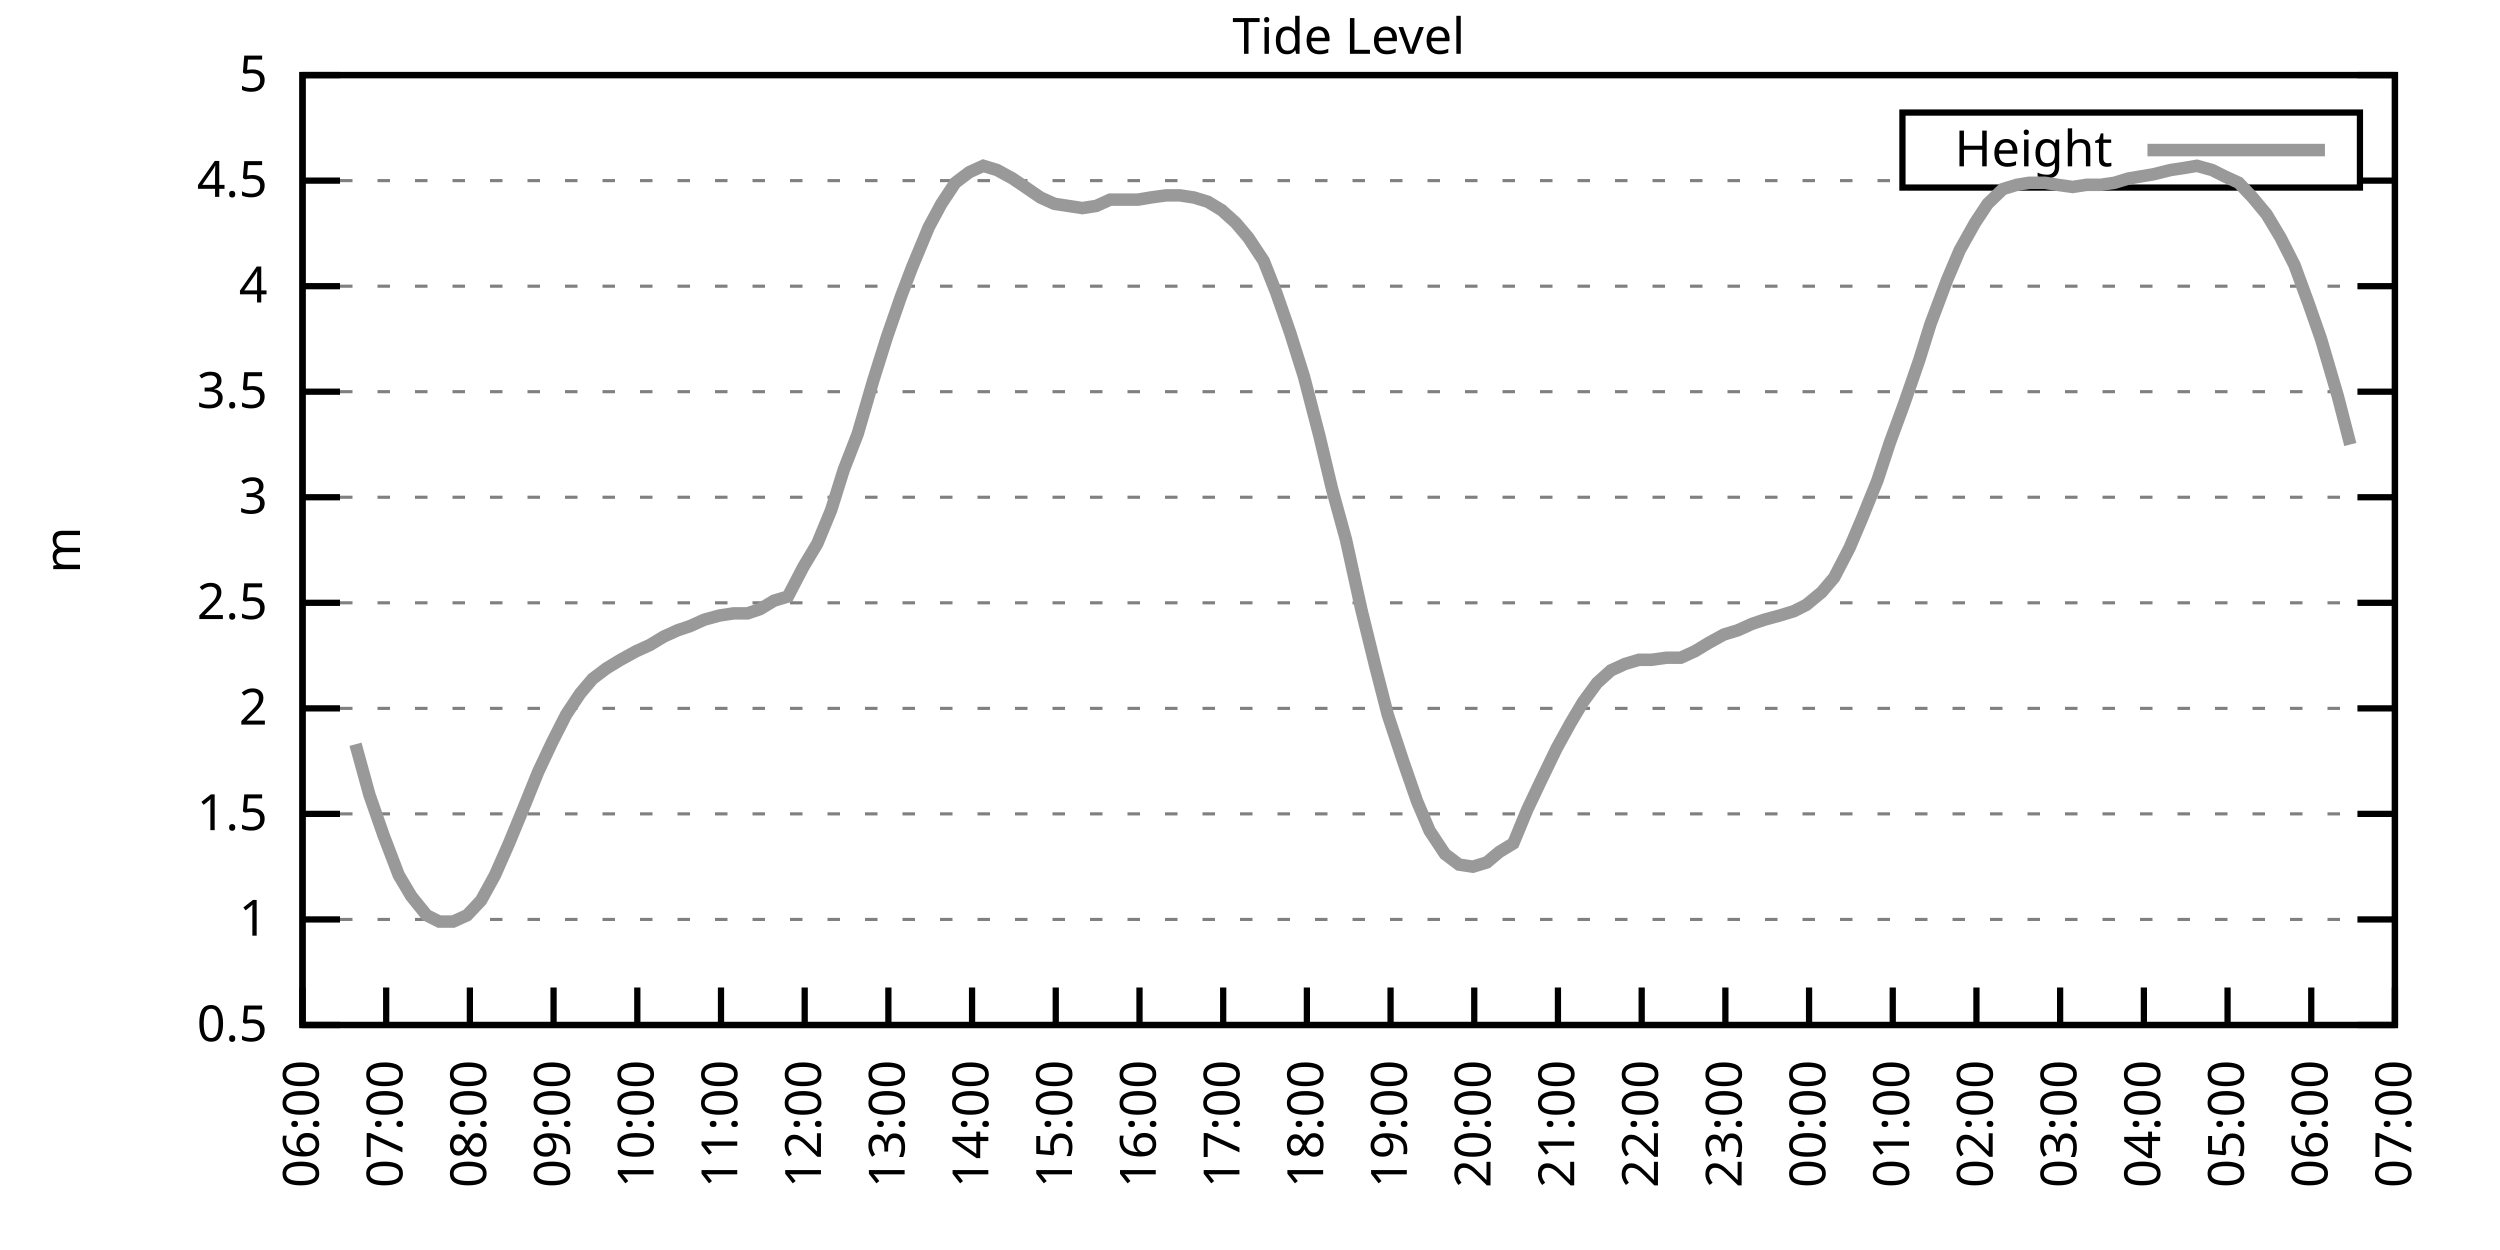
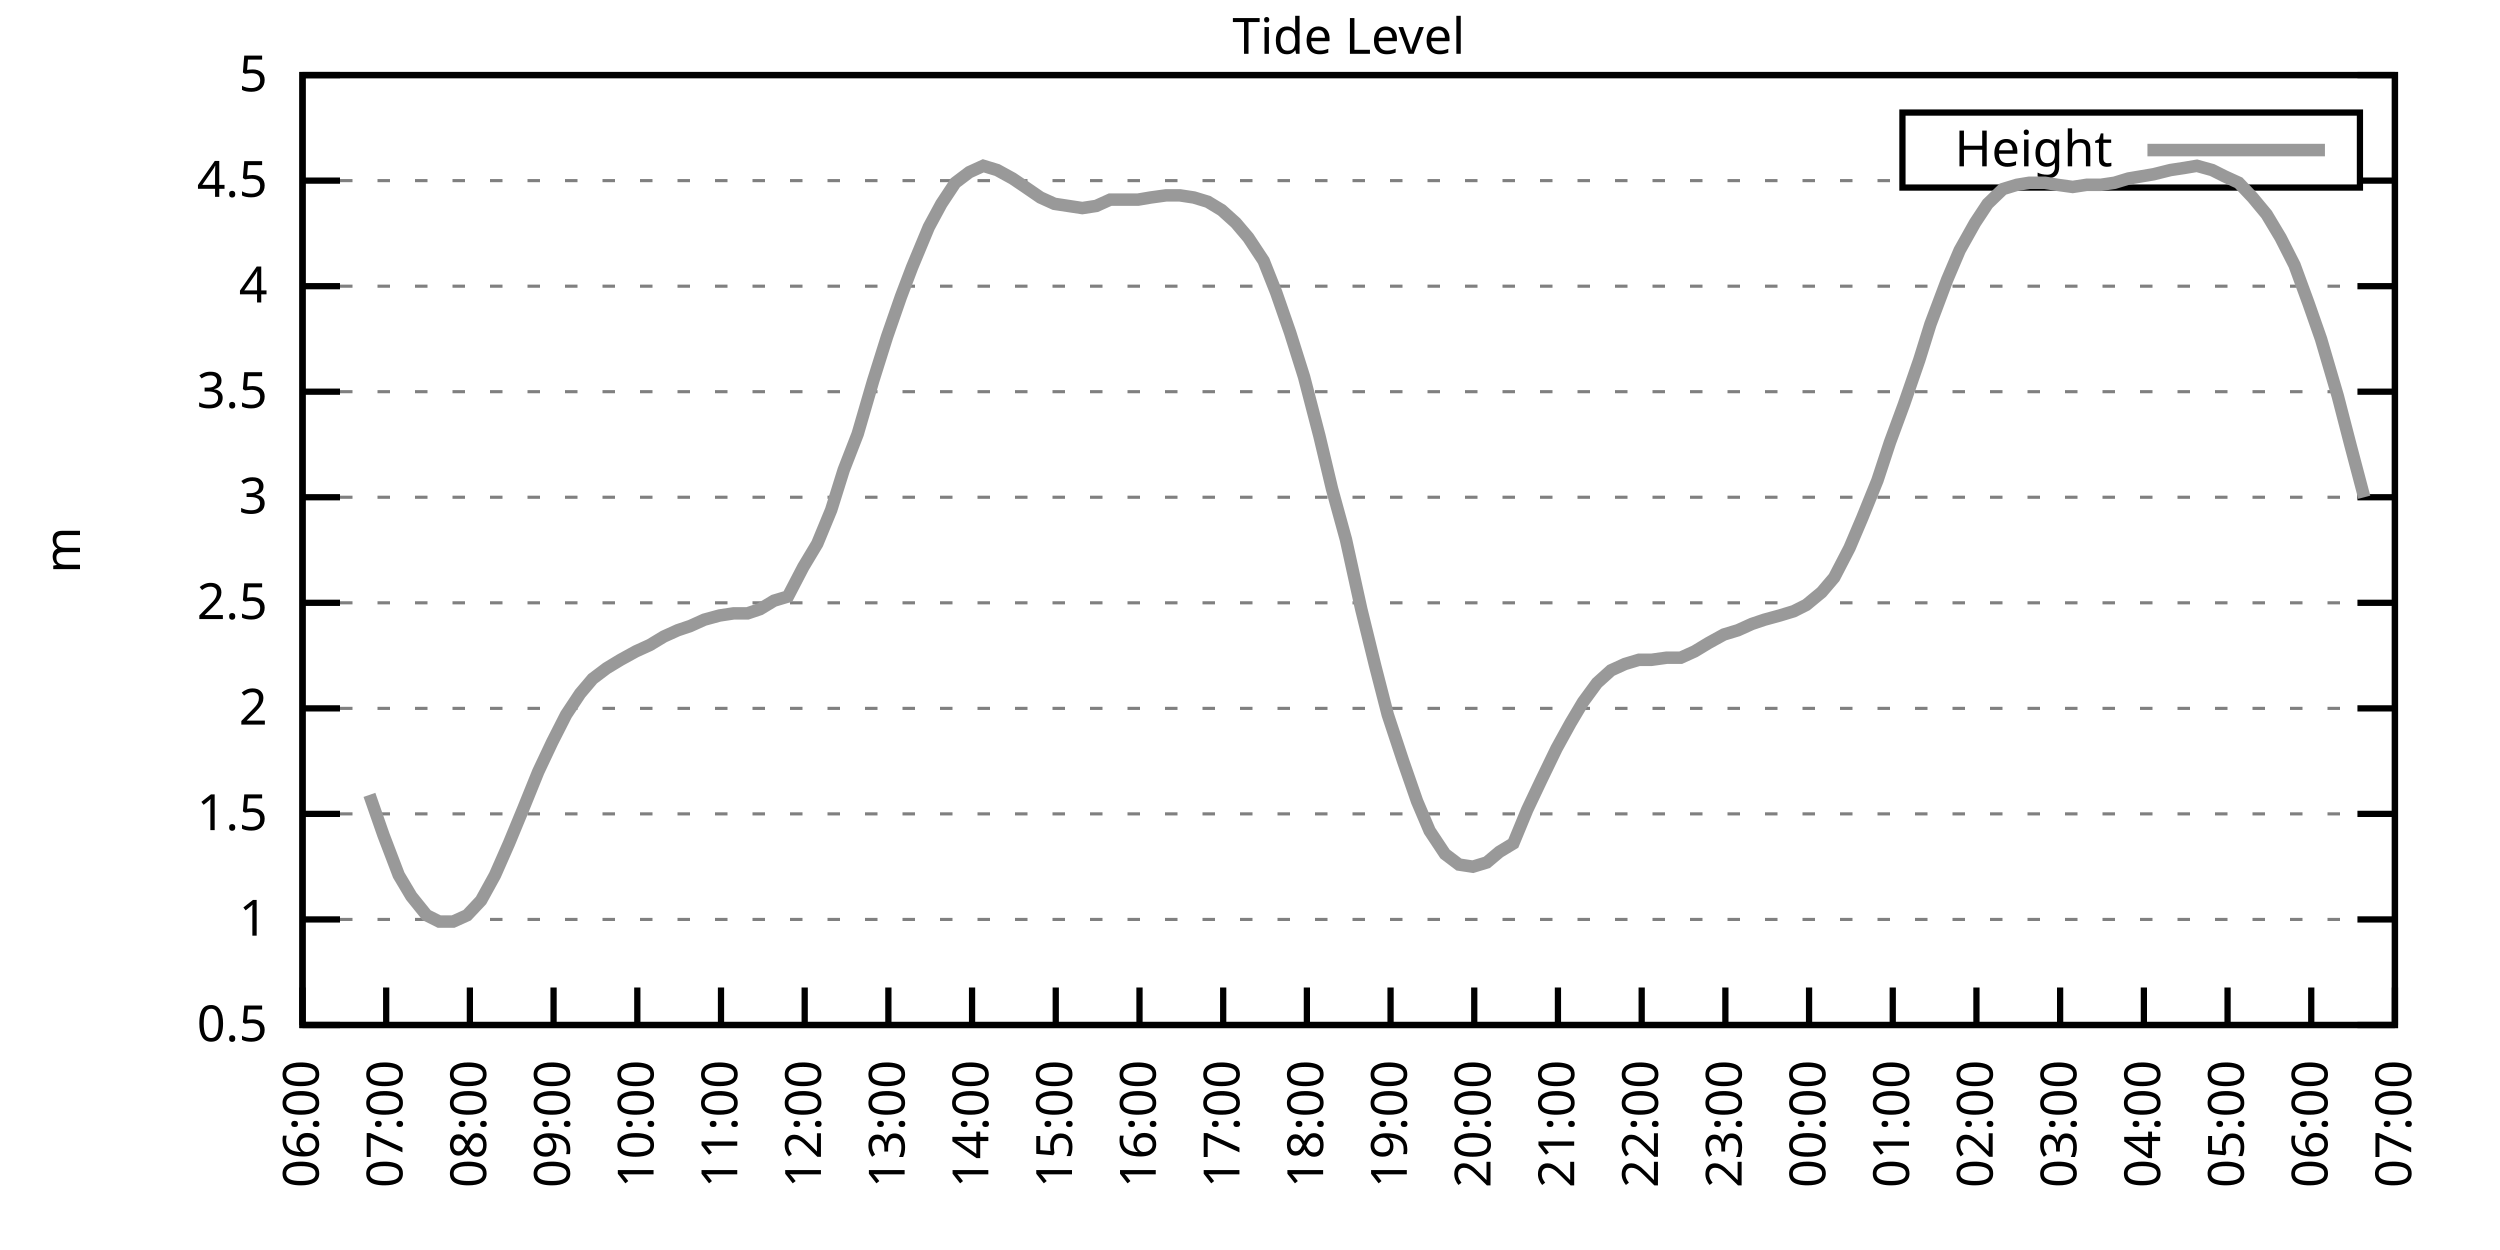
<svg xmlns="http://www.w3.org/2000/svg" xmlns:xlink="http://www.w3.org/1999/xlink" width="400" height="200" viewBox="0 0 400 200">
  <g id="gnuplot_canvas">
    <rect x="0" y="0" width="400" height="200" fill="none" />
    <defs>
      <circle id="gpDot" r="0.5" stroke-width="0.5" stroke="currentColor" />
      <path id="gpPt0" stroke-width="0.333" stroke="currentColor" d="M-1,0 h2 M0,-1 v2" />
      <path id="gpPt1" stroke-width="0.333" stroke="currentColor" d="M-1,-1 L1,1 M1,-1 L-1,1" />
      <path id="gpPt2" stroke-width="0.333" stroke="currentColor" d="M-1,0 L1,0 M0,-1 L0,1 M-1,-1 L1,1 M-1,1 L1,-1" />
      <rect id="gpPt3" stroke-width="0.333" stroke="currentColor" x="-1" y="-1" width="2" height="2" />
      <rect id="gpPt4" stroke-width="0.333" stroke="currentColor" fill="currentColor" x="-1" y="-1" width="2" height="2" />
      <circle id="gpPt5" stroke-width="0.333" stroke="currentColor" cx="0" cy="0" r="1" />
      <use xlink:href="#gpPt5" id="gpPt6" fill="currentColor" stroke="none" />
      <path id="gpPt7" stroke-width="0.333" stroke="currentColor" d="M0,-1.33 L-1.33,0.67 L1.33,0.67 z" />
      <use xlink:href="#gpPt7" id="gpPt8" fill="currentColor" stroke="none" />
      <use xlink:href="#gpPt7" id="gpPt9" stroke="currentColor" transform="rotate(180)" />
      <use xlink:href="#gpPt9" id="gpPt10" fill="currentColor" stroke="none" />
      <use xlink:href="#gpPt3" id="gpPt11" stroke="currentColor" transform="rotate(45)" />
      <use xlink:href="#gpPt11" id="gpPt12" fill="currentColor" stroke="none" />
      <path id="gpPt13" stroke-width="0.333" stroke="currentColor" d="M0,1.330 L1.265,0.411 L0.782,-1.067 L-0.782,-1.076 L-1.265,0.411 z" />
      <use xlink:href="#gpPt13" id="gpPt14" fill="currentColor" stroke="none" />
      <filter id="textbox" filterUnits="objectBoundingBox" x="0" y="0" height="1" width="1">
        <feFlood flood-color="white" flood-opacity="1" result="bgnd" />
        <feComposite in="SourceGraphic" in2="bgnd" operator="atop" />
      </filter>
      <filter id="greybox" filterUnits="objectBoundingBox" x="0" y="0" height="1" width="1">
        <feFlood flood-color="lightgrey" flood-opacity="1" result="grey" />
        <feComposite in="SourceGraphic" in2="grey" operator="atop" />
      </filter>
    </defs>
    <g fill="none" color="white" stroke="currentColor" stroke-width="1.00" stroke-linecap="butt" stroke-linejoin="miter">
</g>
    <g fill="none" color="black" stroke="currentColor" stroke-width="1.00" stroke-linecap="butt" stroke-linejoin="miter">
      <g stroke="none" shape-rendering="crispEdges">
        <polygon fill="rgb(255, 255, 255)" points="48.40,164.00 383.18,164.00 383.18,12.02 48.40,12.02 " />
      </g>
    </g>
    <g fill="none" color="black" stroke="currentColor" stroke-width="1.00" stroke-linecap="butt" stroke-linejoin="miter">
</g>
    <g fill="none" color="black" stroke="black" stroke-width="0.50" stroke-linecap="butt" stroke-linejoin="miter">
</g>
    <g fill="none" color="gray" stroke="currentColor" stroke-width="0.50" stroke-linecap="butt" stroke-linejoin="miter">
      <path stroke="gray" stroke-dasharray="2,4" class="gridline" d="M48.40,164.00 L383.19,164.00  " />
    </g>
    <g fill="none" color="gray" stroke="gray" stroke-width="1.00" stroke-linecap="butt" stroke-linejoin="miter">
</g>
    <g fill="none" color="black" stroke="currentColor" stroke-width="1.00" stroke-linecap="butt" stroke-linejoin="miter">
      <path stroke="black" d="M48.40,164.00 L54.40,164.00 M383.19,164.00 L377.19,164.00  " />
      <g transform="translate(42.80,166.60)" stroke="none" fill="black" font-family="Sans" font-size="8.00" text-anchor="end">
        <text>
          <tspan font-family="Sans"> 0.5</tspan>
        </text>
      </g>
    </g>
    <g fill="none" color="black" stroke="currentColor" stroke-width="1.00" stroke-linecap="butt" stroke-linejoin="miter">
</g>
    <g fill="none" color="black" stroke="black" stroke-width="0.50" stroke-linecap="butt" stroke-linejoin="miter">
</g>
    <g fill="none" color="gray" stroke="currentColor" stroke-width="0.50" stroke-linecap="butt" stroke-linejoin="miter">
      <path stroke="gray" stroke-dasharray="2,4" class="gridline" d="M48.40,147.11 L383.19,147.11  " />
    </g>
    <g fill="none" color="gray" stroke="gray" stroke-width="1.00" stroke-linecap="butt" stroke-linejoin="miter">
</g>
    <g fill="none" color="black" stroke="currentColor" stroke-width="1.00" stroke-linecap="butt" stroke-linejoin="miter">
      <path stroke="black" d="M48.40,147.11 L54.40,147.11 M383.19,147.11 L377.19,147.11  " />
      <g transform="translate(42.80,149.71)" stroke="none" fill="black" font-family="Sans" font-size="8.00" text-anchor="end">
        <text>
          <tspan font-family="Sans"> 1</tspan>
        </text>
      </g>
    </g>
    <g fill="none" color="black" stroke="currentColor" stroke-width="1.00" stroke-linecap="butt" stroke-linejoin="miter">
</g>
    <g fill="none" color="black" stroke="black" stroke-width="0.50" stroke-linecap="butt" stroke-linejoin="miter">
</g>
    <g fill="none" color="gray" stroke="currentColor" stroke-width="0.50" stroke-linecap="butt" stroke-linejoin="miter">
      <path stroke="gray" stroke-dasharray="2,4" class="gridline" d="M48.40,130.22 L383.19,130.22  " />
    </g>
    <g fill="none" color="gray" stroke="gray" stroke-width="1.00" stroke-linecap="butt" stroke-linejoin="miter">
</g>
    <g fill="none" color="black" stroke="currentColor" stroke-width="1.00" stroke-linecap="butt" stroke-linejoin="miter">
      <path stroke="black" d="M48.40,130.22 L54.40,130.22 M383.19,130.22 L377.19,130.22  " />
      <g transform="translate(42.80,132.82)" stroke="none" fill="black" font-family="Sans" font-size="8.00" text-anchor="end">
        <text>
          <tspan font-family="Sans"> 1.5</tspan>
        </text>
      </g>
    </g>
    <g fill="none" color="black" stroke="currentColor" stroke-width="1.00" stroke-linecap="butt" stroke-linejoin="miter">
</g>
    <g fill="none" color="black" stroke="black" stroke-width="0.50" stroke-linecap="butt" stroke-linejoin="miter">
</g>
    <g fill="none" color="gray" stroke="currentColor" stroke-width="0.50" stroke-linecap="butt" stroke-linejoin="miter">
      <path stroke="gray" stroke-dasharray="2,4" class="gridline" d="M48.40,113.34 L383.19,113.34  " />
    </g>
    <g fill="none" color="gray" stroke="gray" stroke-width="1.00" stroke-linecap="butt" stroke-linejoin="miter">
</g>
    <g fill="none" color="black" stroke="currentColor" stroke-width="1.00" stroke-linecap="butt" stroke-linejoin="miter">
      <path stroke="black" d="M48.40,113.34 L54.40,113.34 M383.19,113.34 L377.19,113.34  " />
      <g transform="translate(42.80,115.94)" stroke="none" fill="black" font-family="Sans" font-size="8.00" text-anchor="end">
        <text>
          <tspan font-family="Sans"> 2</tspan>
        </text>
      </g>
    </g>
    <g fill="none" color="black" stroke="currentColor" stroke-width="1.00" stroke-linecap="butt" stroke-linejoin="miter">
</g>
    <g fill="none" color="black" stroke="black" stroke-width="0.50" stroke-linecap="butt" stroke-linejoin="miter">
</g>
    <g fill="none" color="gray" stroke="currentColor" stroke-width="0.50" stroke-linecap="butt" stroke-linejoin="miter">
      <path stroke="gray" stroke-dasharray="2,4" class="gridline" d="M48.40,96.45 L383.19,96.45  " />
    </g>
    <g fill="none" color="gray" stroke="gray" stroke-width="1.00" stroke-linecap="butt" stroke-linejoin="miter">
</g>
    <g fill="none" color="black" stroke="currentColor" stroke-width="1.00" stroke-linecap="butt" stroke-linejoin="miter">
      <path stroke="black" d="M48.40,96.45 L54.40,96.45 M383.19,96.45 L377.19,96.45  " />
      <g transform="translate(42.80,99.05)" stroke="none" fill="black" font-family="Sans" font-size="8.00" text-anchor="end">
        <text>
          <tspan font-family="Sans"> 2.5</tspan>
        </text>
      </g>
    </g>
    <g fill="none" color="black" stroke="currentColor" stroke-width="1.00" stroke-linecap="butt" stroke-linejoin="miter">
</g>
    <g fill="none" color="black" stroke="black" stroke-width="0.50" stroke-linecap="butt" stroke-linejoin="miter">
</g>
    <g fill="none" color="gray" stroke="currentColor" stroke-width="0.50" stroke-linecap="butt" stroke-linejoin="miter">
      <path stroke="gray" stroke-dasharray="2,4" class="gridline" d="M48.40,79.56 L383.19,79.56  " />
    </g>
    <g fill="none" color="gray" stroke="gray" stroke-width="1.00" stroke-linecap="butt" stroke-linejoin="miter">
</g>
    <g fill="none" color="black" stroke="currentColor" stroke-width="1.00" stroke-linecap="butt" stroke-linejoin="miter">
      <path stroke="black" d="M48.40,79.56 L54.40,79.56 M383.19,79.56 L377.19,79.56  " />
      <g transform="translate(42.80,82.16)" stroke="none" fill="black" font-family="Sans" font-size="8.00" text-anchor="end">
        <text>
          <tspan font-family="Sans"> 3</tspan>
        </text>
      </g>
    </g>
    <g fill="none" color="black" stroke="currentColor" stroke-width="1.00" stroke-linecap="butt" stroke-linejoin="miter">
</g>
    <g fill="none" color="black" stroke="black" stroke-width="0.50" stroke-linecap="butt" stroke-linejoin="miter">
</g>
    <g fill="none" color="gray" stroke="currentColor" stroke-width="0.50" stroke-linecap="butt" stroke-linejoin="miter">
      <path stroke="gray" stroke-dasharray="2,4" class="gridline" d="M48.40,62.67 L383.19,62.67  " />
    </g>
    <g fill="none" color="gray" stroke="gray" stroke-width="1.00" stroke-linecap="butt" stroke-linejoin="miter">
</g>
    <g fill="none" color="black" stroke="currentColor" stroke-width="1.00" stroke-linecap="butt" stroke-linejoin="miter">
      <path stroke="black" d="M48.40,62.67 L54.40,62.67 M383.19,62.67 L377.19,62.67  " />
      <g transform="translate(42.80,65.27)" stroke="none" fill="black" font-family="Sans" font-size="8.00" text-anchor="end">
        <text>
          <tspan font-family="Sans"> 3.5</tspan>
        </text>
      </g>
    </g>
    <g fill="none" color="black" stroke="currentColor" stroke-width="1.00" stroke-linecap="butt" stroke-linejoin="miter">
</g>
    <g fill="none" color="black" stroke="black" stroke-width="0.50" stroke-linecap="butt" stroke-linejoin="miter">
</g>
    <g fill="none" color="gray" stroke="currentColor" stroke-width="0.50" stroke-linecap="butt" stroke-linejoin="miter">
      <path stroke="gray" stroke-dasharray="2,4" class="gridline" d="M48.40,45.79 L383.19,45.79  " />
    </g>
    <g fill="none" color="gray" stroke="gray" stroke-width="1.00" stroke-linecap="butt" stroke-linejoin="miter">
</g>
    <g fill="none" color="black" stroke="currentColor" stroke-width="1.00" stroke-linecap="butt" stroke-linejoin="miter">
      <path stroke="black" d="M48.40,45.79 L54.40,45.79 M383.19,45.79 L377.19,45.79  " />
      <g transform="translate(42.80,48.39)" stroke="none" fill="black" font-family="Sans" font-size="8.00" text-anchor="end">
        <text>
          <tspan font-family="Sans"> 4</tspan>
        </text>
      </g>
    </g>
    <g fill="none" color="black" stroke="currentColor" stroke-width="1.00" stroke-linecap="butt" stroke-linejoin="miter">
</g>
    <g fill="none" color="black" stroke="black" stroke-width="0.50" stroke-linecap="butt" stroke-linejoin="miter">
</g>
    <g fill="none" color="gray" stroke="currentColor" stroke-width="0.50" stroke-linecap="butt" stroke-linejoin="miter">
      <path stroke="gray" stroke-dasharray="2,4" class="gridline" d="M48.40,28.90 L304.39,28.90 M377.59,28.90 L383.19,28.90  " />
    </g>
    <g fill="none" color="gray" stroke="gray" stroke-width="1.00" stroke-linecap="butt" stroke-linejoin="miter">
</g>
    <g fill="none" color="black" stroke="currentColor" stroke-width="1.00" stroke-linecap="butt" stroke-linejoin="miter">
      <path stroke="black" d="M48.40,28.90 L54.40,28.90 M383.19,28.90 L377.19,28.90  " />
      <g transform="translate(42.80,31.50)" stroke="none" fill="black" font-family="Sans" font-size="8.00" text-anchor="end">
        <text>
          <tspan font-family="Sans"> 4.5</tspan>
        </text>
      </g>
    </g>
    <g fill="none" color="black" stroke="currentColor" stroke-width="1.00" stroke-linecap="butt" stroke-linejoin="miter">
</g>
    <g fill="none" color="black" stroke="black" stroke-width="0.50" stroke-linecap="butt" stroke-linejoin="miter">
</g>
    <g fill="none" color="gray" stroke="currentColor" stroke-width="0.50" stroke-linecap="butt" stroke-linejoin="miter">
      <path stroke="gray" stroke-dasharray="2,4" class="gridline" d="M48.40,12.01 L383.19,12.01  " />
    </g>
    <g fill="none" color="gray" stroke="gray" stroke-width="1.00" stroke-linecap="butt" stroke-linejoin="miter">
</g>
    <g fill="none" color="black" stroke="currentColor" stroke-width="1.00" stroke-linecap="butt" stroke-linejoin="miter">
      <path stroke="black" d="M48.40,12.01 L54.40,12.01 M383.19,12.01 L377.19,12.01  " />
      <g transform="translate(42.80,14.61)" stroke="none" fill="black" font-family="Sans" font-size="8.00" text-anchor="end">
        <text>
          <tspan font-family="Sans"> 5</tspan>
        </text>
      </g>
    </g>
    <g fill="none" color="black" stroke="currentColor" stroke-width="1.00" stroke-linecap="butt" stroke-linejoin="miter">
      <path stroke="black" d="M48.40,164.00 L48.40,158.00  " />
      <g transform="translate(51.00,169.60) rotate(270.00)" stroke="none" fill="black" font-family="Sans" font-size="8.00" text-anchor="end">
        <text>
          <tspan font-family="Sans">06:00</tspan>
        </text>
      </g>
    </g>
    <g fill="none" color="black" stroke="currentColor" stroke-width="1.00" stroke-linecap="butt" stroke-linejoin="miter">
      <path stroke="black" d="M61.79,164.00 L61.79,158.00  " />
      <g transform="translate(64.39,169.60) rotate(270.00)" stroke="none" fill="black" font-family="Sans" font-size="8.00" text-anchor="end">
        <text>
          <tspan font-family="Sans">07:00</tspan>
        </text>
      </g>
    </g>
    <g fill="none" color="black" stroke="currentColor" stroke-width="1.00" stroke-linecap="butt" stroke-linejoin="miter">
      <path stroke="black" d="M75.18,164.00 L75.18,158.00  " />
      <g transform="translate(77.78,169.60) rotate(270.00)" stroke="none" fill="black" font-family="Sans" font-size="8.00" text-anchor="end">
        <text>
          <tspan font-family="Sans">08:00</tspan>
        </text>
      </g>
    </g>
    <g fill="none" color="black" stroke="currentColor" stroke-width="1.00" stroke-linecap="butt" stroke-linejoin="miter">
      <path stroke="black" d="M88.57,164.00 L88.57,158.00  " />
      <g transform="translate(91.17,169.60) rotate(270.00)" stroke="none" fill="black" font-family="Sans" font-size="8.00" text-anchor="end">
        <text>
          <tspan font-family="Sans">09:00</tspan>
        </text>
      </g>
    </g>
    <g fill="none" color="black" stroke="currentColor" stroke-width="1.00" stroke-linecap="butt" stroke-linejoin="miter">
      <path stroke="black" d="M101.97,164.00 L101.97,158.00  " />
      <g transform="translate(104.57,169.60) rotate(270.00)" stroke="none" fill="black" font-family="Sans" font-size="8.00" text-anchor="end">
        <text>
          <tspan font-family="Sans">10:00</tspan>
        </text>
      </g>
    </g>
    <g fill="none" color="black" stroke="currentColor" stroke-width="1.00" stroke-linecap="butt" stroke-linejoin="miter">
      <path stroke="black" d="M115.36,164.00 L115.36,158.00  " />
      <g transform="translate(117.96,169.60) rotate(270.00)" stroke="none" fill="black" font-family="Sans" font-size="8.00" text-anchor="end">
        <text>
          <tspan font-family="Sans">11:00</tspan>
        </text>
      </g>
    </g>
    <g fill="none" color="black" stroke="currentColor" stroke-width="1.00" stroke-linecap="butt" stroke-linejoin="miter">
      <path stroke="black" d="M128.75,164.00 L128.75,158.00  " />
      <g transform="translate(131.35,169.60) rotate(270.00)" stroke="none" fill="black" font-family="Sans" font-size="8.00" text-anchor="end">
        <text>
          <tspan font-family="Sans">12:00</tspan>
        </text>
      </g>
    </g>
    <g fill="none" color="black" stroke="currentColor" stroke-width="1.00" stroke-linecap="butt" stroke-linejoin="miter">
      <path stroke="black" d="M142.14,164.00 L142.14,158.00  " />
      <g transform="translate(144.74,169.60) rotate(270.00)" stroke="none" fill="black" font-family="Sans" font-size="8.00" text-anchor="end">
        <text>
          <tspan font-family="Sans">13:00</tspan>
        </text>
      </g>
    </g>
    <g fill="none" color="black" stroke="currentColor" stroke-width="1.00" stroke-linecap="butt" stroke-linejoin="miter">
      <path stroke="black" d="M155.53,164.00 L155.53,158.00  " />
      <g transform="translate(158.13,169.60) rotate(270.00)" stroke="none" fill="black" font-family="Sans" font-size="8.00" text-anchor="end">
        <text>
          <tspan font-family="Sans">14:00</tspan>
        </text>
      </g>
    </g>
    <g fill="none" color="black" stroke="currentColor" stroke-width="1.00" stroke-linecap="butt" stroke-linejoin="miter">
      <path stroke="black" d="M168.92,164.00 L168.92,158.00  " />
      <g transform="translate(171.52,169.60) rotate(270.00)" stroke="none" fill="black" font-family="Sans" font-size="8.00" text-anchor="end">
        <text>
          <tspan font-family="Sans">15:00</tspan>
        </text>
      </g>
    </g>
    <g fill="none" color="black" stroke="currentColor" stroke-width="1.00" stroke-linecap="butt" stroke-linejoin="miter">
      <path stroke="black" d="M182.32,164.00 L182.32,158.00  " />
      <g transform="translate(184.92,169.60) rotate(270.00)" stroke="none" fill="black" font-family="Sans" font-size="8.00" text-anchor="end">
        <text>
          <tspan font-family="Sans">16:00</tspan>
        </text>
      </g>
    </g>
    <g fill="none" color="black" stroke="currentColor" stroke-width="1.00" stroke-linecap="butt" stroke-linejoin="miter">
      <path stroke="black" d="M195.71,164.00 L195.71,158.00  " />
      <g transform="translate(198.31,169.60) rotate(270.00)" stroke="none" fill="black" font-family="Sans" font-size="8.00" text-anchor="end">
        <text>
          <tspan font-family="Sans">17:00</tspan>
        </text>
      </g>
    </g>
    <g fill="none" color="black" stroke="currentColor" stroke-width="1.00" stroke-linecap="butt" stroke-linejoin="miter">
      <path stroke="black" d="M209.10,164.00 L209.10,158.00  " />
      <g transform="translate(211.70,169.60) rotate(270.00)" stroke="none" fill="black" font-family="Sans" font-size="8.00" text-anchor="end">
        <text>
          <tspan font-family="Sans">18:00</tspan>
        </text>
      </g>
    </g>
    <g fill="none" color="black" stroke="currentColor" stroke-width="1.00" stroke-linecap="butt" stroke-linejoin="miter">
      <path stroke="black" d="M222.49,164.00 L222.49,158.00  " />
      <g transform="translate(225.09,169.60) rotate(270.00)" stroke="none" fill="black" font-family="Sans" font-size="8.00" text-anchor="end">
        <text>
          <tspan font-family="Sans">19:00</tspan>
        </text>
      </g>
    </g>
    <g fill="none" color="black" stroke="currentColor" stroke-width="1.00" stroke-linecap="butt" stroke-linejoin="miter">
      <path stroke="black" d="M235.88,164.00 L235.88,158.00  " />
      <g transform="translate(238.48,169.60) rotate(270.00)" stroke="none" fill="black" font-family="Sans" font-size="8.00" text-anchor="end">
        <text>
          <tspan font-family="Sans">20:00</tspan>
        </text>
      </g>
    </g>
    <g fill="none" color="black" stroke="currentColor" stroke-width="1.00" stroke-linecap="butt" stroke-linejoin="miter">
      <path stroke="black" d="M249.27,164.00 L249.27,158.00  " />
      <g transform="translate(251.87,169.60) rotate(270.00)" stroke="none" fill="black" font-family="Sans" font-size="8.00" text-anchor="end">
        <text>
          <tspan font-family="Sans">21:00</tspan>
        </text>
      </g>
    </g>
    <g fill="none" color="black" stroke="currentColor" stroke-width="1.00" stroke-linecap="butt" stroke-linejoin="miter">
      <path stroke="black" d="M262.67,164.00 L262.67,158.00  " />
      <g transform="translate(265.27,169.60) rotate(270.00)" stroke="none" fill="black" font-family="Sans" font-size="8.00" text-anchor="end">
        <text>
          <tspan font-family="Sans">22:00</tspan>
        </text>
      </g>
    </g>
    <g fill="none" color="black" stroke="currentColor" stroke-width="1.00" stroke-linecap="butt" stroke-linejoin="miter">
      <path stroke="black" d="M276.06,164.00 L276.06,158.00  " />
      <g transform="translate(278.66,169.60) rotate(270.00)" stroke="none" fill="black" font-family="Sans" font-size="8.00" text-anchor="end">
        <text>
          <tspan font-family="Sans">23:00</tspan>
        </text>
      </g>
    </g>
    <g fill="none" color="black" stroke="currentColor" stroke-width="1.00" stroke-linecap="butt" stroke-linejoin="miter">
      <path stroke="black" d="M289.45,164.00 L289.45,158.00  " />
      <g transform="translate(292.05,169.60) rotate(270.00)" stroke="none" fill="black" font-family="Sans" font-size="8.00" text-anchor="end">
        <text>
          <tspan font-family="Sans">00:00</tspan>
        </text>
      </g>
    </g>
    <g fill="none" color="black" stroke="currentColor" stroke-width="1.00" stroke-linecap="butt" stroke-linejoin="miter">
      <path stroke="black" d="M302.84,164.00 L302.84,158.00  " />
      <g transform="translate(305.44,169.60) rotate(270.00)" stroke="none" fill="black" font-family="Sans" font-size="8.00" text-anchor="end">
        <text>
          <tspan font-family="Sans">01:00</tspan>
        </text>
      </g>
    </g>
    <g fill="none" color="black" stroke="currentColor" stroke-width="1.00" stroke-linecap="butt" stroke-linejoin="miter">
      <path stroke="black" d="M316.23,164.00 L316.23,158.00  " />
      <g transform="translate(318.83,169.60) rotate(270.00)" stroke="none" fill="black" font-family="Sans" font-size="8.00" text-anchor="end">
        <text>
          <tspan font-family="Sans">02:00</tspan>
        </text>
      </g>
    </g>
    <g fill="none" color="black" stroke="currentColor" stroke-width="1.00" stroke-linecap="butt" stroke-linejoin="miter">
      <path stroke="black" d="M329.62,164.00 L329.62,158.00  " />
      <g transform="translate(332.22,169.60) rotate(270.00)" stroke="none" fill="black" font-family="Sans" font-size="8.00" text-anchor="end">
        <text>
          <tspan font-family="Sans">03:00</tspan>
        </text>
      </g>
    </g>
    <g fill="none" color="black" stroke="currentColor" stroke-width="1.00" stroke-linecap="butt" stroke-linejoin="miter">
      <path stroke="black" d="M343.02,164.00 L343.02,158.00  " />
      <g transform="translate(345.62,169.60) rotate(270.00)" stroke="none" fill="black" font-family="Sans" font-size="8.00" text-anchor="end">
        <text>
          <tspan font-family="Sans">04:00</tspan>
        </text>
      </g>
    </g>
    <g fill="none" color="black" stroke="currentColor" stroke-width="1.00" stroke-linecap="butt" stroke-linejoin="miter">
      <path stroke="black" d="M356.41,164.00 L356.41,158.00  " />
      <g transform="translate(359.01,169.60) rotate(270.00)" stroke="none" fill="black" font-family="Sans" font-size="8.00" text-anchor="end">
        <text>
          <tspan font-family="Sans">05:00</tspan>
        </text>
      </g>
    </g>
    <g fill="none" color="black" stroke="currentColor" stroke-width="1.00" stroke-linecap="butt" stroke-linejoin="miter">
      <path stroke="black" d="M369.80,164.00 L369.80,158.00  " />
      <g transform="translate(372.40,169.60) rotate(270.00)" stroke="none" fill="black" font-family="Sans" font-size="8.00" text-anchor="end">
        <text>
          <tspan font-family="Sans">06:00</tspan>
        </text>
      </g>
    </g>
    <g fill="none" color="black" stroke="currentColor" stroke-width="1.00" stroke-linecap="butt" stroke-linejoin="miter">
      <path stroke="black" d="M383.19,164.00 L383.19,158.00  " />
      <g transform="translate(385.79,169.60) rotate(270.00)" stroke="none" fill="black" font-family="Sans" font-size="8.00" text-anchor="end">
        <text>
          <tspan font-family="Sans">07:00</tspan>
        </text>
      </g>
    </g>
    <g fill="none" color="black" stroke="currentColor" stroke-width="1.00" stroke-linecap="butt" stroke-linejoin="miter">
</g>
    <g fill="none" color="black" stroke="currentColor" stroke-width="1.00" stroke-linecap="butt" stroke-linejoin="miter">
      <path stroke="black" d="M48.40,12.01 L48.40,164.00 L383.19,164.00 L383.19,12.01 L48.40,12.01 Z  " />
    </g>
    <g fill="none" color="black" stroke="currentColor" stroke-width="1.00" stroke-linecap="butt" stroke-linejoin="miter">
</g>
    <g fill="none" color="black" stroke="currentColor" stroke-width="1.00" stroke-linecap="butt" stroke-linejoin="miter">
      <path stroke="black" d="M304.39,30.01 L304.39,18.01 L377.59,18.01 L377.59,30.01 L304.39,30.01 Z  " />
    </g>
    <g id="Tide_level_plot_1">
      <g fill="none" color="white" stroke="black" stroke-width="2.00" stroke-linecap="butt" stroke-linejoin="miter">
</g>
      <g fill="none" color="black" stroke="currentColor" stroke-width="2.00" stroke-linecap="butt" stroke-linejoin="miter">
        <g transform="translate(337.99,26.61)" stroke="none" fill="black" font-family="Sans" font-size="8.00" text-anchor="end">
          <text>
            <tspan font-family="Sans">Height</tspan>
          </text>
        </g>
      </g>
      <g fill="none" color="black" stroke="currentColor" stroke-width="2.00" stroke-linecap="butt" stroke-linejoin="miter">
-         <path stroke="rgb(153, 153, 153)" d="M343.59,24.01 L371.99,24.01 M56.88,119.08 L59.11,127.18 L61.35,133.60 L63.80,140.02 L65.81,143.40 L68.26,146.44   L70.27,147.45 L72.50,147.45 L74.74,146.44 L76.97,144.07 L79.20,140.02 L81.43,134.95 L83.66,129.55 L86.12,123.47   L88.35,118.74 L90.58,114.35 L92.82,110.97 L94.82,108.61 L97.06,106.92 L99.29,105.57 L101.74,104.22 L103.98,103.20   L106.21,101.85 L108.44,100.84 L110.45,100.16 L112.68,99.15 L115.13,98.48 L117.37,98.14 L119.60,98.14 L121.61,97.46   L123.84,96.11 L126.07,95.44 L128.53,90.71 L130.76,86.99 L132.99,81.59 L135.00,75.17 L137.23,69.43 L139.69,60.98   L141.92,53.89 L144.15,47.47 L145.94,42.75 L148.61,36.33 L150.62,32.61 L152.85,29.24 L155.09,27.55 L157.32,26.53   L159.55,27.21 L162.01,28.56 L164.01,29.91 L166.47,31.60 L168.70,32.61 L170.93,32.95 L173.17,33.29 L175.40,32.95   L177.63,31.94 L179.86,31.94 L182.09,31.94 L184.10,31.60 L186.56,31.26 L188.79,31.26 L191.02,31.60 L193.25,32.28   L195.48,33.63 L197.72,35.65 L199.73,38.02 L202.18,41.73 L204.19,46.80 L206.42,53.22 L208.65,60.31 L211.11,69.77   L213.12,78.21 L215.35,86.32 L217.80,97.46 L220.04,106.58 L222.04,114.35 L224.50,121.78 L226.73,128.20 L228.74,132.93   L231.20,136.64 L233.43,138.33 L235.66,138.67 L237.89,137.99 L239.90,136.30 L242.13,134.95 L244.36,129.55 L246.60,124.82   L249.05,119.75 L251.28,115.70 L253.29,112.32 L255.52,109.28 L257.76,107.26 L259.99,106.24 L262.22,105.57 L264.23,105.57   L266.68,105.23 L268.92,105.23 L271.15,104.22 L273.38,102.87 L275.83,101.52 L278.07,100.84 L280.30,99.83 L282.31,99.15   L284.76,98.48 L286.99,97.80 L289.00,96.79 L291.46,94.76 L293.47,92.40 L295.92,87.67 L297.93,82.94 L300.39,76.86   L302.39,70.78 L304.63,64.70 L307.08,57.61 L308.87,51.87 L311.54,44.77 L313.55,40.04 L316.01,35.65 L318.02,32.61   L320.47,30.25 L322.70,29.57 L324.71,29.24 L327.17,29.24 L329.18,29.57 L331.63,29.91 L333.86,29.57 L336.10,29.57   L338.33,29.24 L340.56,28.56 L342.57,28.22 L344.58,27.88 L347.26,27.21 L349.49,26.87 L351.50,26.53 L353.95,27.21   L355.96,28.22 L358.19,29.24 L360.42,31.60 L362.66,34.30 L364.89,38.02 L367.12,42.41 L369.35,48.49 L371.36,54.23   L374.04,63.35 L376.05,71.12  " />
+         <path stroke="rgb(153, 153, 153)" d="M343.59,24.01 L371.99,24.01 M59.11,127.18 L61.35,133.60 L63.80,140.02 L65.81,143.40 L68.26,146.44 L70.27,147.45   L72.50,147.45 L74.74,146.44 L76.97,144.07 L79.20,140.02 L81.43,134.95 L83.66,129.55 L86.12,123.47 L88.35,118.74   L90.58,114.35 L92.82,110.97 L94.82,108.61 L97.06,106.92 L99.29,105.57 L101.74,104.22 L103.98,103.20 L106.21,101.85   L108.44,100.84 L110.45,100.16 L112.68,99.15 L115.13,98.48 L117.37,98.14 L119.60,98.14 L121.61,97.46 L123.84,96.11   L126.07,95.44 L128.53,90.71 L130.76,86.99 L132.99,81.59 L135.00,75.17 L137.23,69.43 L139.69,60.98 L141.92,53.89   L144.15,47.47 L145.94,42.75 L148.61,36.33 L150.62,32.61 L152.85,29.24 L155.09,27.55 L157.32,26.53 L159.55,27.21   L162.01,28.56 L164.01,29.91 L166.47,31.60 L168.70,32.61 L170.93,32.95 L173.17,33.29 L175.40,32.95 L177.63,31.94   L179.86,31.94 L182.09,31.94 L184.10,31.60 L186.56,31.26 L188.79,31.26 L191.02,31.60 L193.25,32.28 L195.48,33.63   L197.72,35.65 L199.73,38.02 L202.18,41.73 L204.19,46.80 L206.42,53.22 L208.65,60.31 L211.11,69.77 L213.12,78.21   L215.35,86.32 L217.80,97.46 L220.04,106.58 L222.04,114.35 L224.50,121.78 L226.73,128.20 L228.74,132.93 L231.20,136.64   L233.43,138.33 L235.66,138.67 L237.89,137.99 L239.90,136.30 L242.13,134.95 L244.36,129.55 L246.60,124.82 L249.05,119.75   L251.28,115.70 L253.29,112.32 L255.52,109.28 L257.76,107.26 L259.99,106.24 L262.22,105.57 L264.23,105.57 L266.68,105.23   L268.92,105.23 L271.15,104.22 L273.38,102.87 L275.83,101.52 L278.07,100.84 L280.30,99.83 L282.31,99.15 L284.76,98.48   L286.99,97.80 L289.00,96.79 L291.46,94.76 L293.47,92.40 L295.92,87.67 L297.93,82.94 L300.39,76.86 L302.39,70.78   L304.63,64.70 L307.08,57.61 L308.87,51.87 L311.54,44.77 L313.55,40.04 L316.01,35.65 L318.02,32.61 L320.47,30.25   L322.70,29.57 L324.71,29.24 L327.17,29.24 L329.18,29.57 L331.63,29.91 L333.86,29.57 L336.10,29.57 L338.33,29.24   L340.56,28.56 L342.57,28.22 L344.58,27.88 L347.26,27.21 L349.49,26.87 L351.50,26.53 L353.95,27.21 L355.96,28.22   L358.19,29.24 L360.42,31.60 L362.66,34.30 L364.89,38.02 L367.12,42.41 L369.35,48.49 L371.36,54.23 L374.04,63.35   L376.05,71.12 L378.28,79.56  " />
      </g>
    </g>
    <g fill="none" color="black" stroke="currentColor" stroke-width="2.00" stroke-linecap="butt" stroke-linejoin="miter">
</g>
    <g fill="none" color="black" stroke="black" stroke-width="1.00" stroke-linecap="butt" stroke-linejoin="miter">
</g>
    <g fill="none" color="black" stroke="currentColor" stroke-width="1.00" stroke-linecap="butt" stroke-linejoin="miter">
      <path stroke="black" d="M48.40,12.01 L48.40,164.00 L383.19,164.00 L383.19,12.01 L48.40,12.01 Z  " />
      <g transform="translate(12.80,88.01) rotate(270.00)" stroke="none" fill="black" font-family="Sans" font-size="8.00" text-anchor="middle">
        <text>
          <tspan font-family="Sans">m</tspan>
        </text>
      </g>
    </g>
    <g fill="none" color="black" stroke="currentColor" stroke-width="1.00" stroke-linecap="butt" stroke-linejoin="miter">
</g>
    <g fill="none" color="black" stroke="currentColor" stroke-width="1.00" stroke-linecap="butt" stroke-linejoin="miter">
      <g transform="translate(215.79,8.61)" stroke="none" fill="black" font-family="Sans" font-size="8.00" text-anchor="middle">
        <text>
          <tspan font-family="Sans">Tide Level</tspan>
        </text>
      </g>
    </g>
    <g fill="none" color="black" stroke="currentColor" stroke-width="1.00" stroke-linecap="butt" stroke-linejoin="miter">
</g>
  </g>
</svg>
